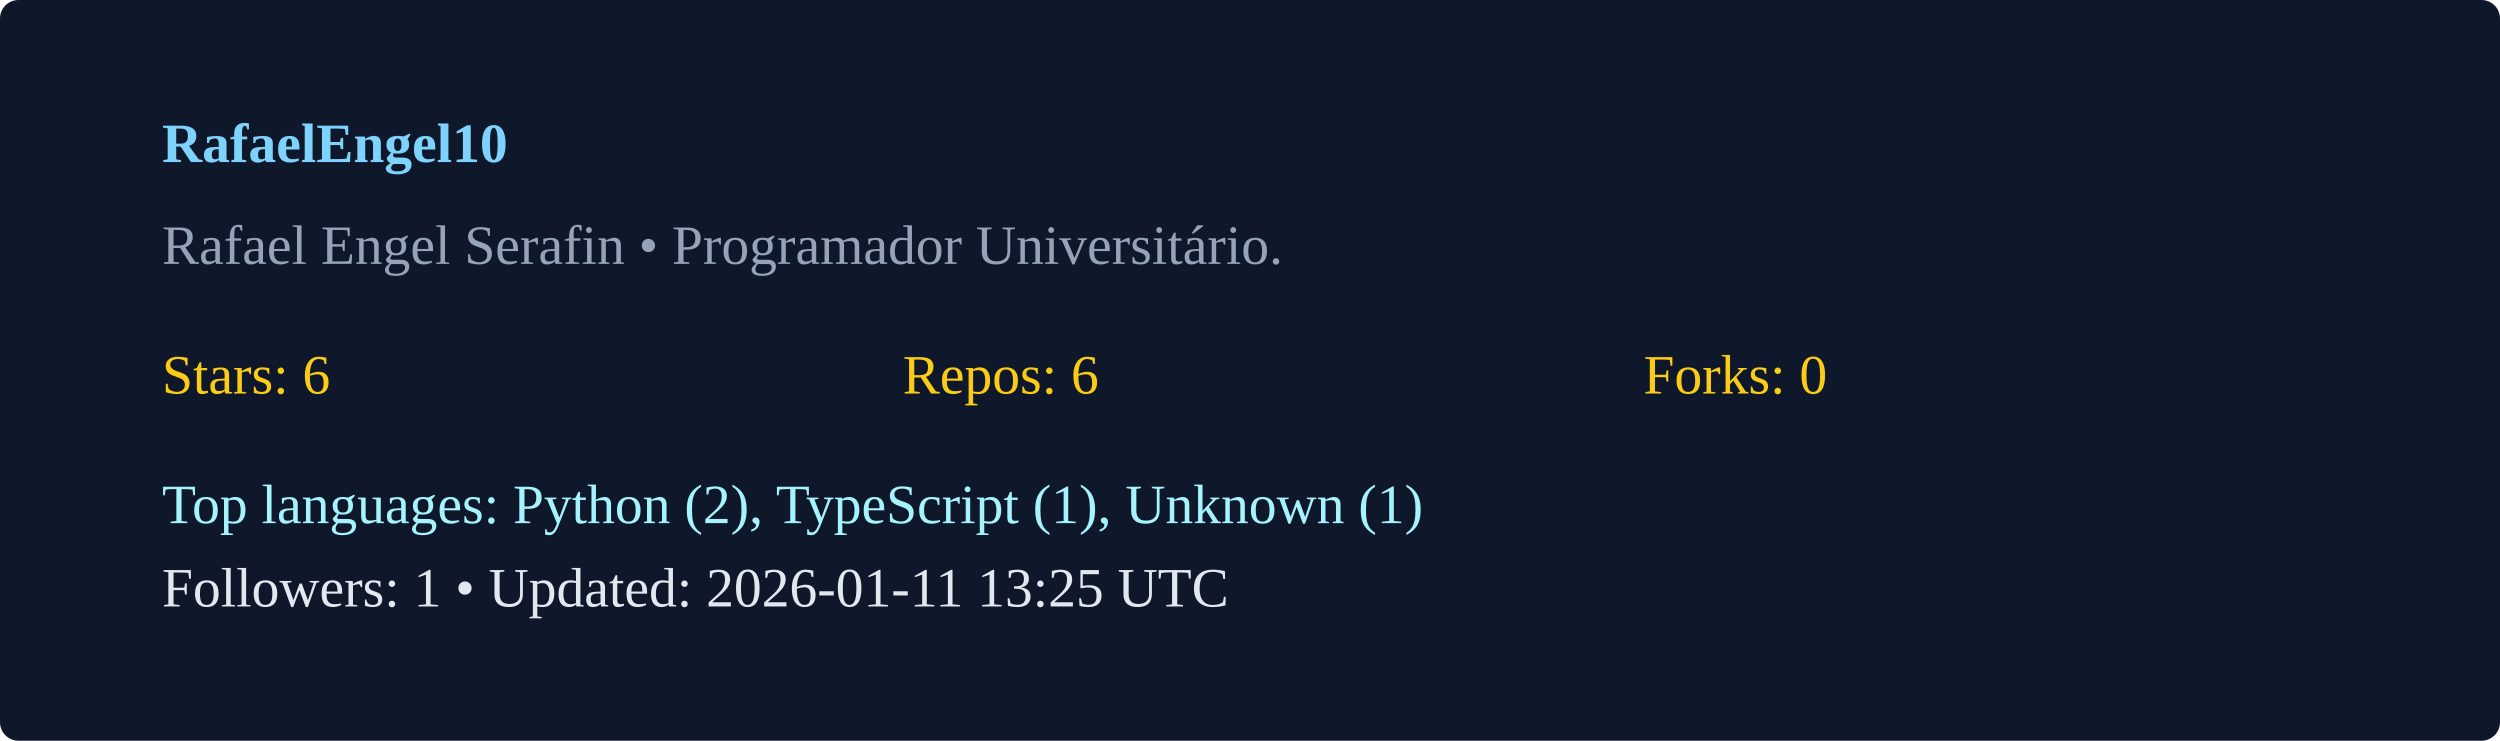
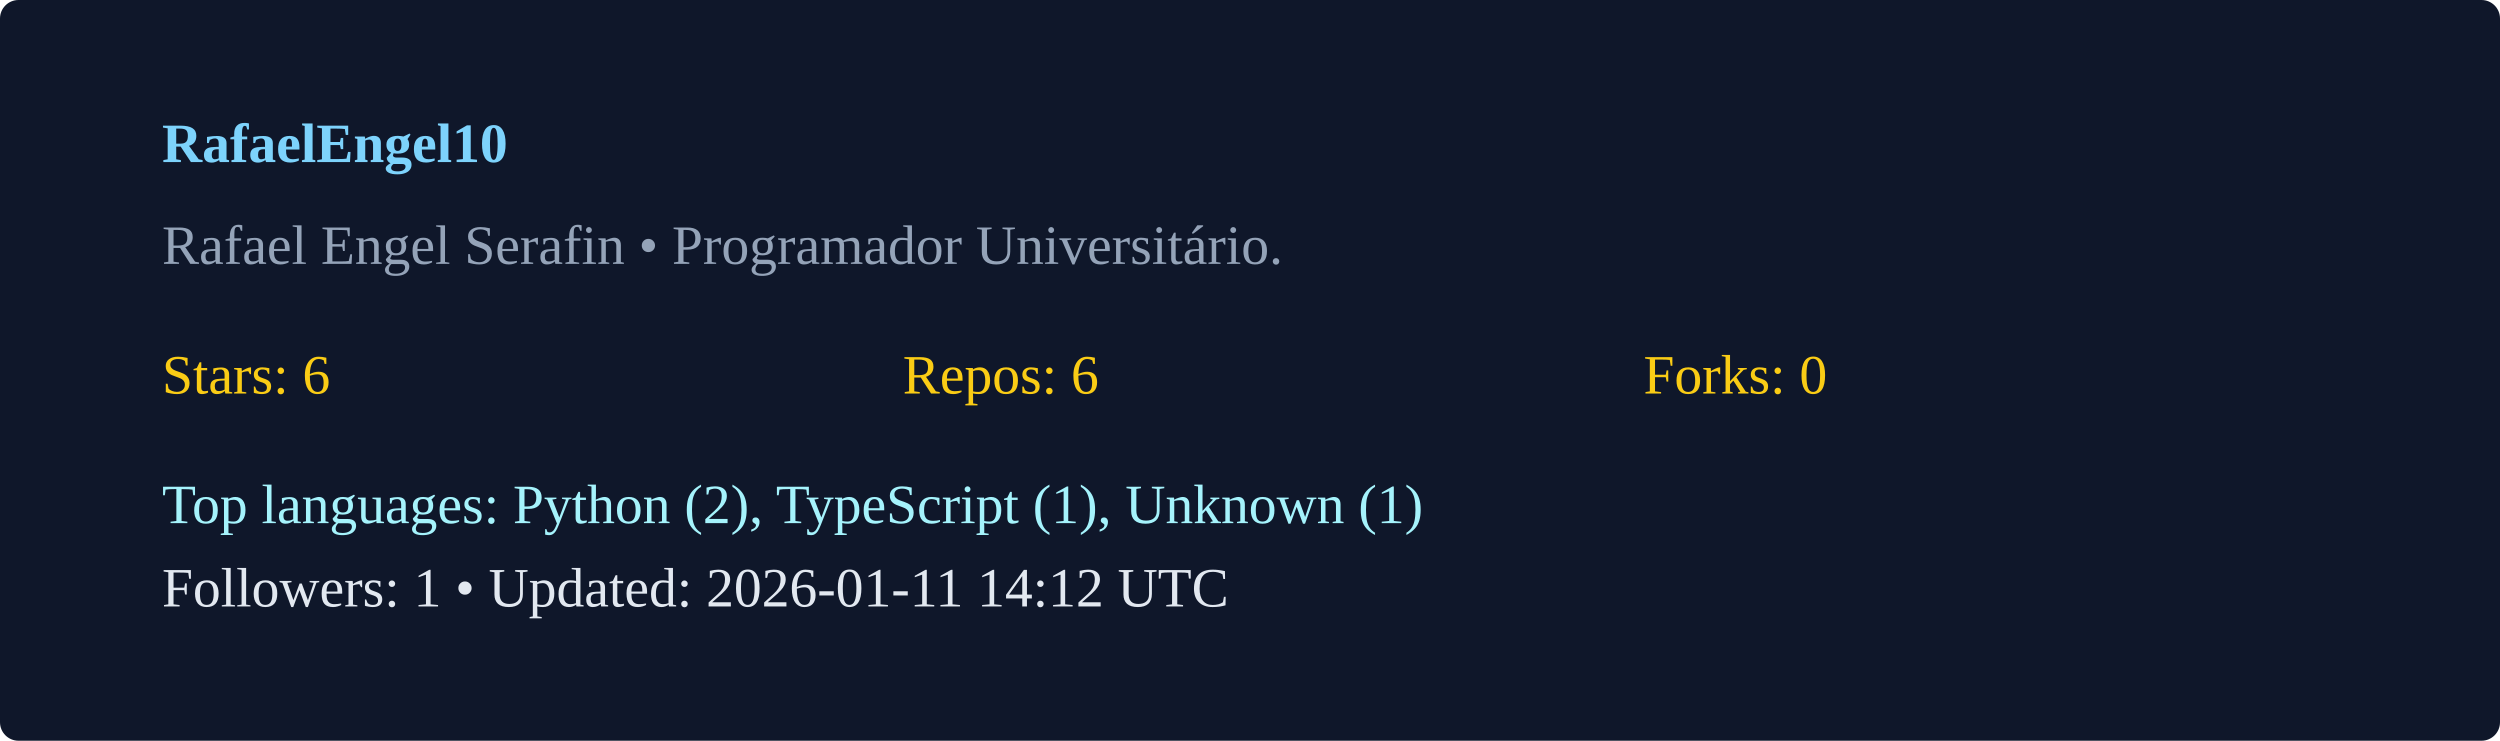
<svg xmlns="http://www.w3.org/2000/svg" width="540" height="160" viewBox="0 0 540 160">
  <rect width="100%" height="100%" rx="4" fill="#0f172a" />
  <g transform="translate(35,35)">
    <text x="0" y="0" fill="#7dd3fc" font-weight="600">RafaelEngel10</text>
    <text x="0" y="22" fill="#94a3b8">Rafael Engel Serafin  • Programador Universitário. </text>
    <g transform="translate(0,50)">
      <text x="0" y="0" fill="#facc15">Stars: 6</text>
      <text x="160" y="0" fill="#facc15">Repos: 6</text>
      <text x="320" y="0" fill="#facc15">Forks: 0</text>
      <text x="0" y="28" fill="#a5f3fc">Top languages: Python (2), TypeScript (1), Unknown (1)</text>
-       <text x="0" y="46" fill="#e2e8f0">Followers: 1 • Updated: 2026-01-11 13:25 UTC</text>
+       <text x="0" y="46" fill="#e2e8f0">Followers: 1 • Updated: 2026-01-11 14:12 UTC</text>
    </g>
  </g>
</svg>
